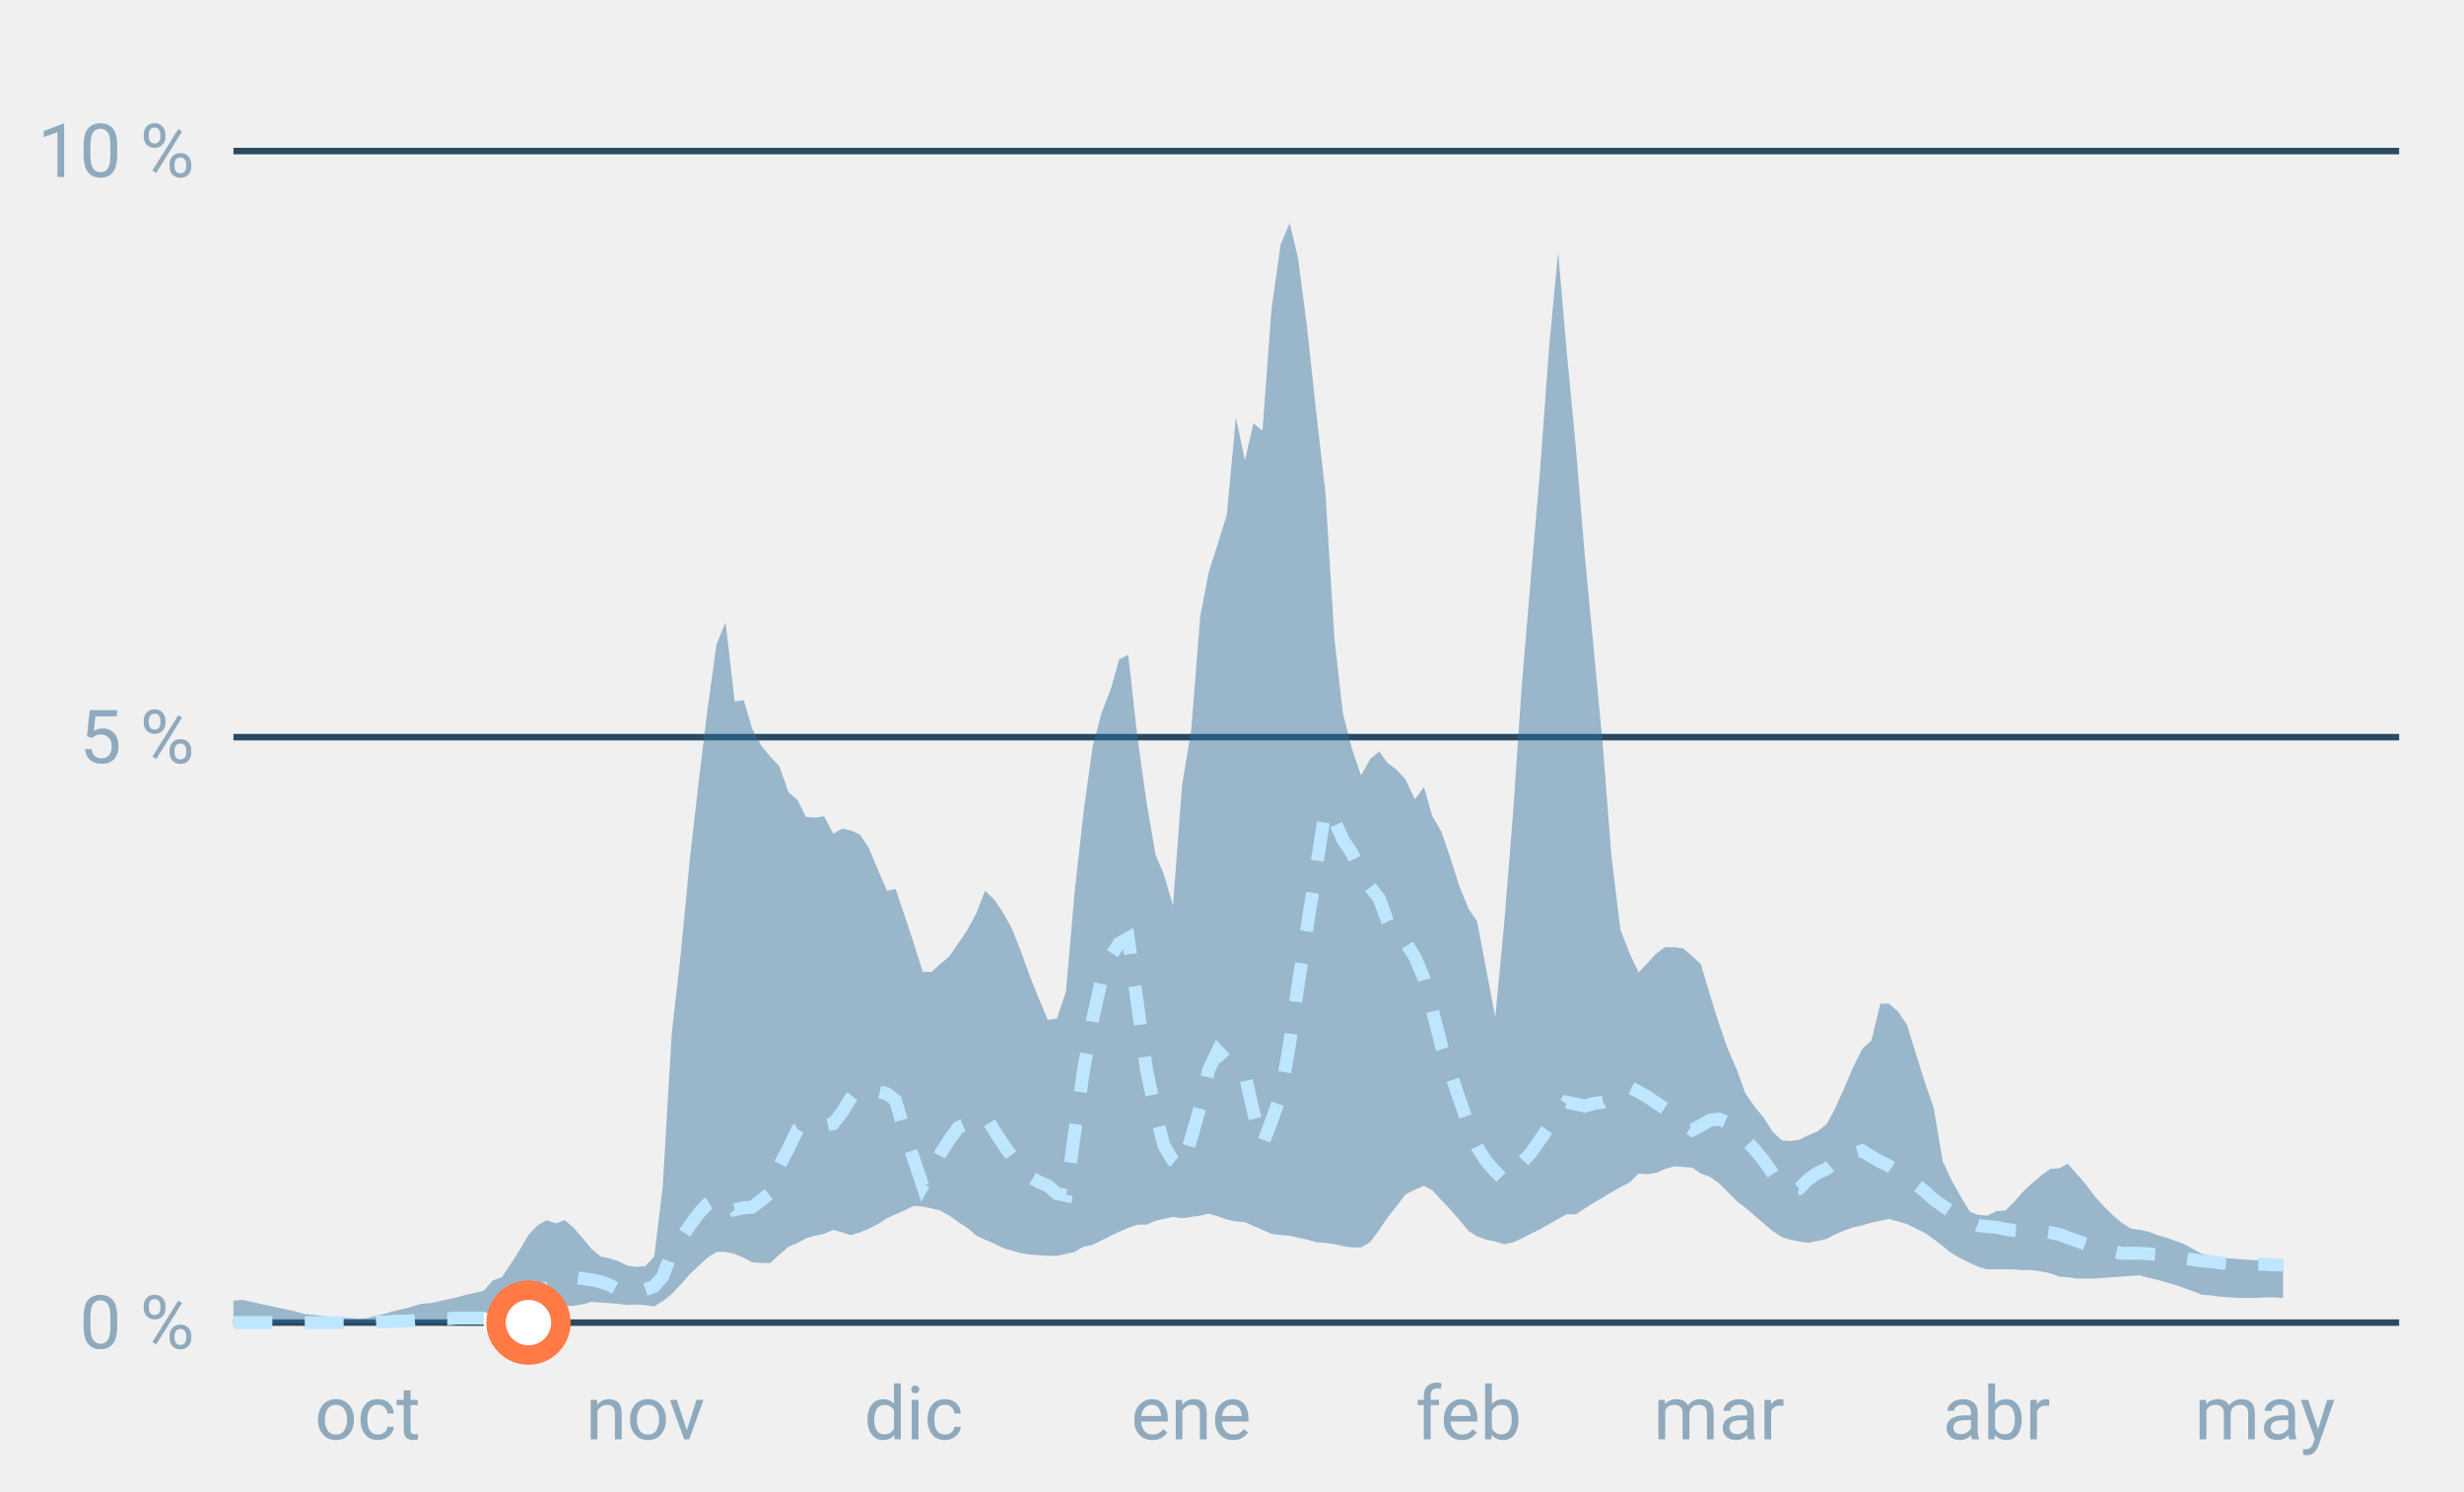
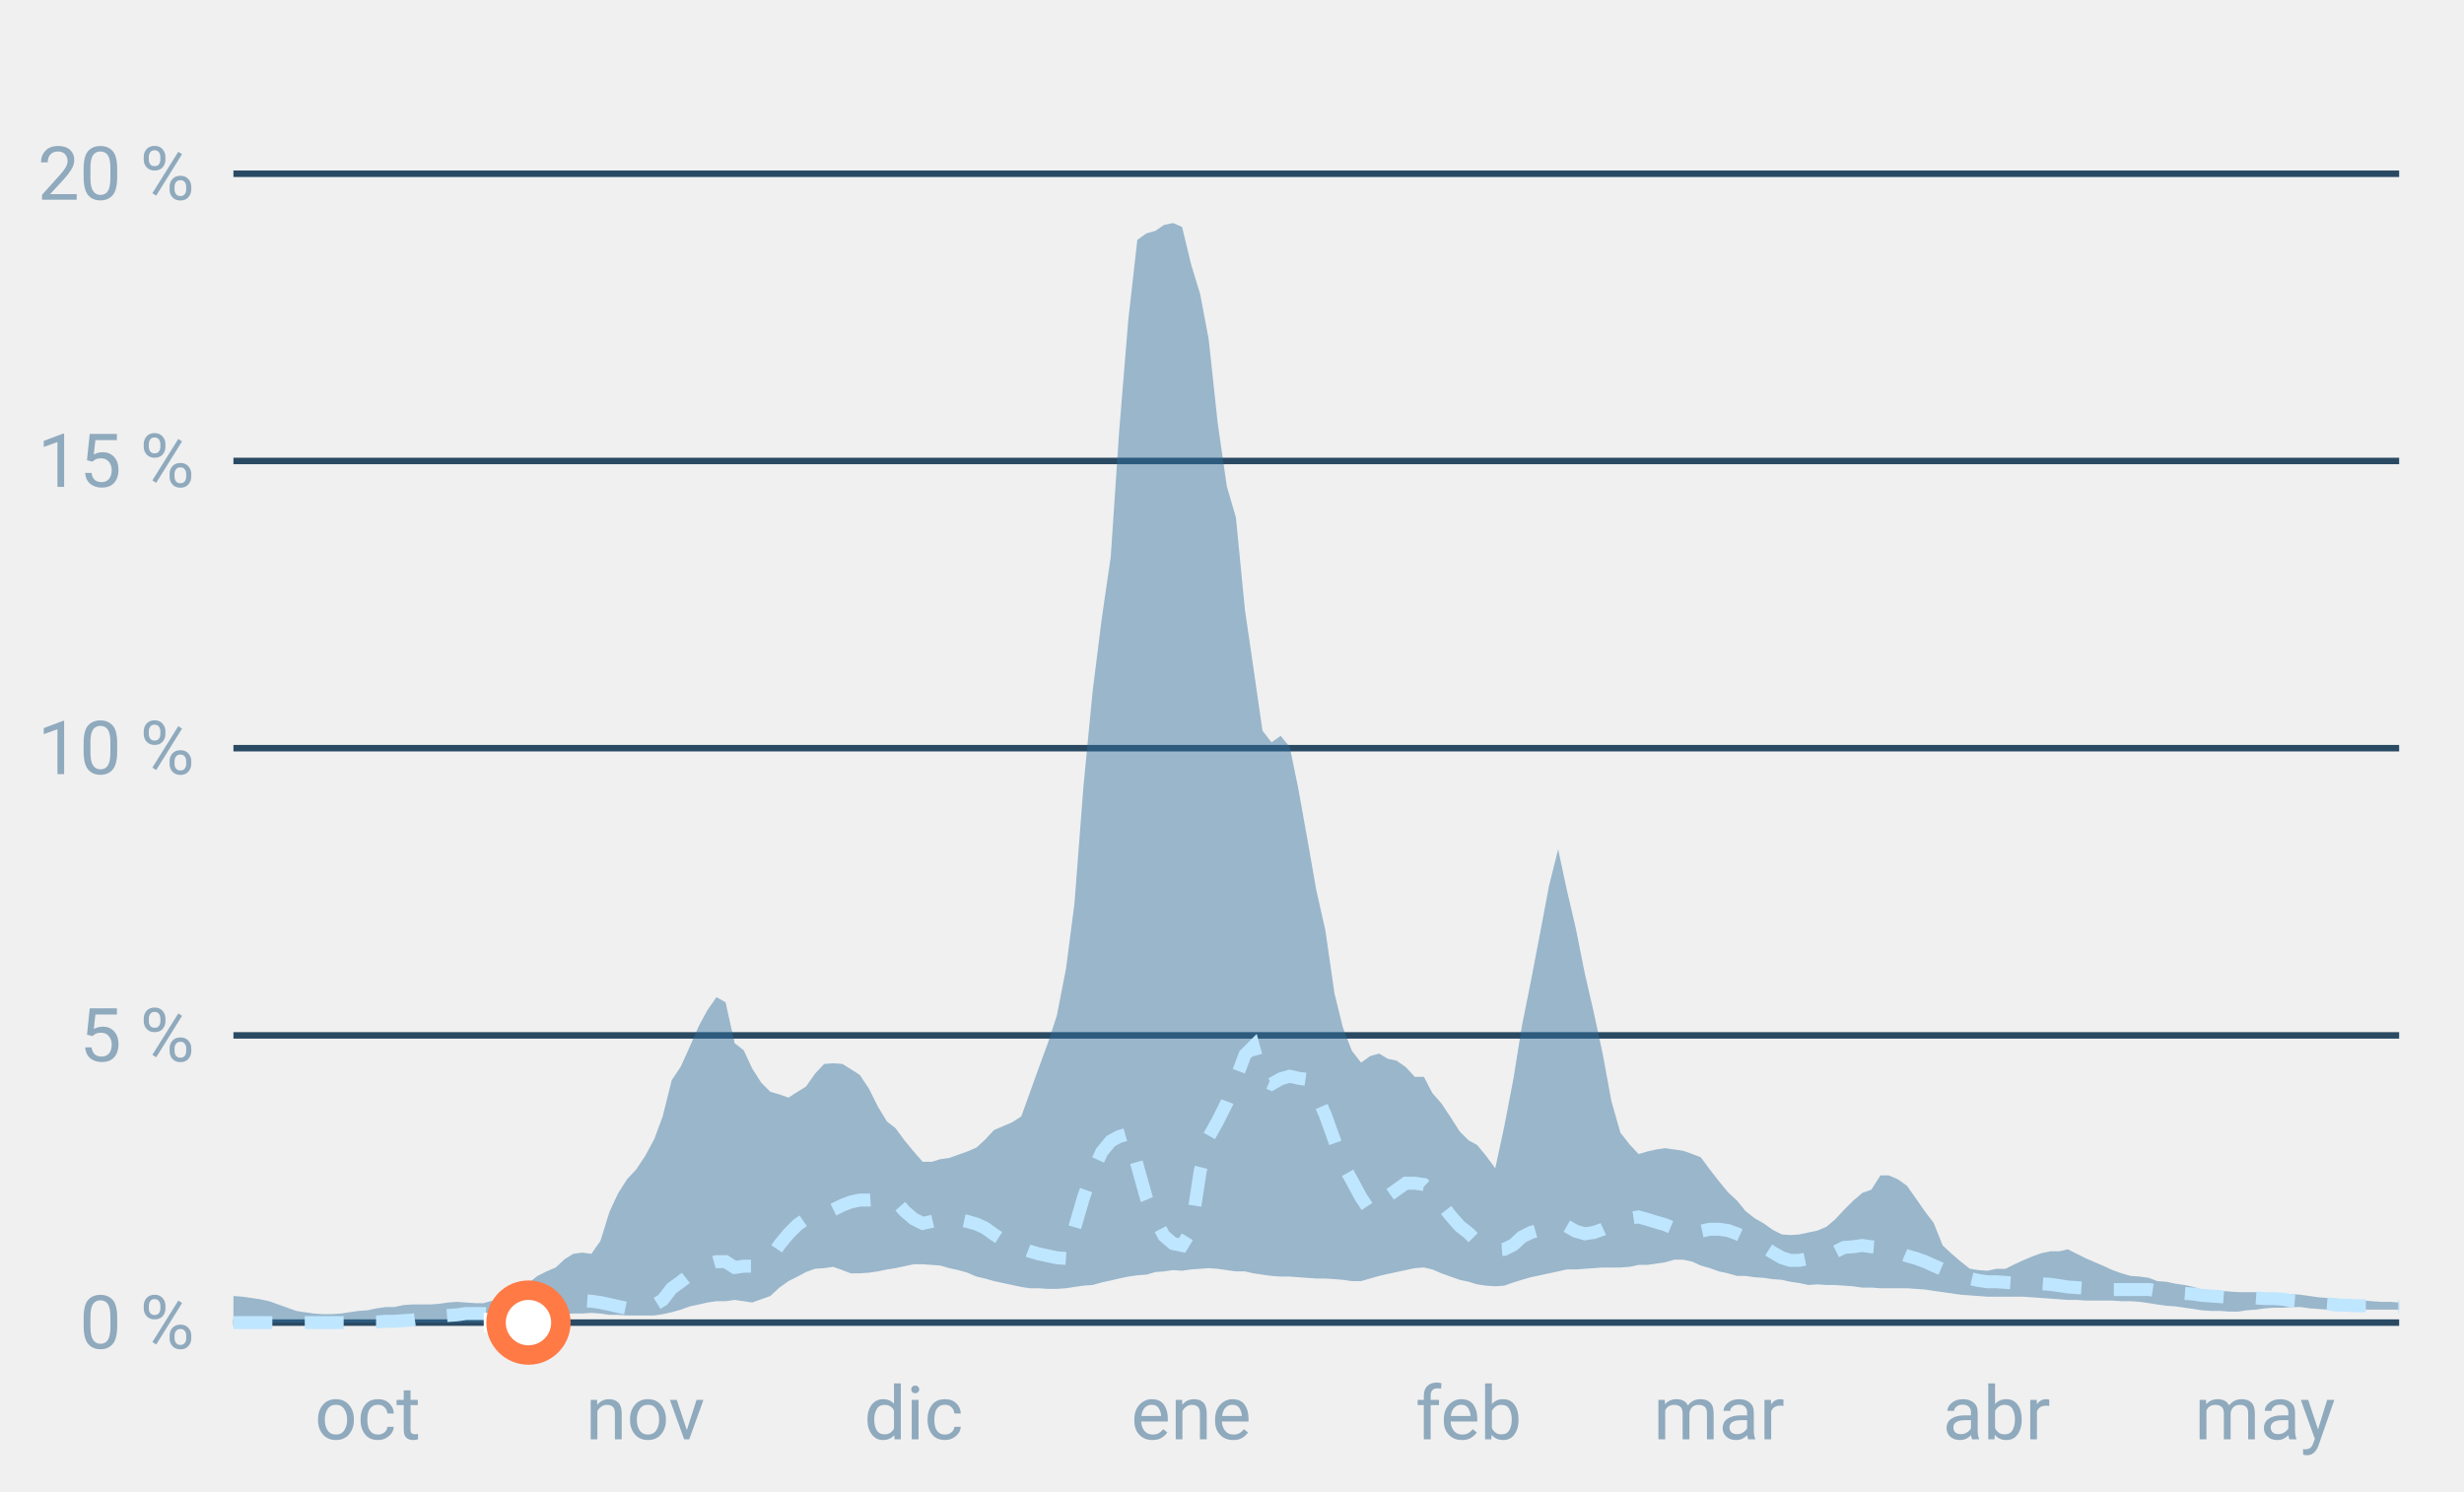
<svg xmlns="http://www.w3.org/2000/svg" font-family="-apple-system,BlinkMacSystemFont,Segoe UI,Roboto,Helvetica,Arial,sans-serif" viewBox="0 0 380 230" role="img" aria-labelledby="cgnv-st-m" class="cgnv-svg">
  <line x1="36" x2="370" y1="204.0" y2="204.0" stroke="#2a4a63" />
  <text x="30" y="208.0" font-size="11.5" text-anchor="end" fill="#8fa9bd">0 %</text>
-   <line x1="36" x2="370" y1="113.7" y2="113.7" stroke="#2a4a63" />
-   <text x="30" y="117.7" font-size="11.5" text-anchor="end" fill="#8fa9bd">5 %</text>
-   <line x1="36" x2="370" y1="23.3" y2="23.3" stroke="#2a4a63" />
-   <text x="30" y="27.3" font-size="11.5" text-anchor="end" fill="#8fa9bd">10 %</text>
+   <line x1="36" x2="370" y1="159.7" y2="159.7" stroke="#2a4a63" />
+   <text x="30" y="163.7" font-size="11.5" text-anchor="end" fill="#8fa9bd">5 %</text>
+   <line x1="36" x2="370" y1="115.4" y2="115.4" stroke="#2a4a63" />
+   <text x="30" y="119.4" font-size="11.5" text-anchor="end" fill="#8fa9bd">10 %</text>
+   <line x1="36" x2="370" y1="71.1" y2="71.1" stroke="#2a4a63" />
+   <text x="30" y="75.1" font-size="11.5" text-anchor="end" fill="#8fa9bd">15 %</text>
+   <line x1="36" x2="370" y1="26.8" y2="26.8" stroke="#2a4a63" />
+   <text x="30" y="30.8" font-size="11.5" text-anchor="end" fill="#8fa9bd">20 %</text>
  <text x="56.7" y="222" font-size="11.5" text-anchor="middle" fill="#8fa9bd">oct</text>
  <text x="99.5" y="222" font-size="11.5" text-anchor="middle" fill="#8fa9bd">nov</text>
  <text x="140.9" y="222" font-size="11.5" text-anchor="middle" fill="#8fa9bd">dic</text>
  <text x="183.7" y="222" font-size="11.5" text-anchor="middle" fill="#8fa9bd">ene</text>
  <text x="226.5" y="222" font-size="11.5" text-anchor="middle" fill="#8fa9bd">feb</text>
  <text x="265.1" y="222" font-size="11.5" text-anchor="middle" fill="#8fa9bd">mar</text>
  <text x="307.9" y="222" font-size="11.5" text-anchor="middle" fill="#8fa9bd">abr</text>
  <text x="349.3" y="222" font-size="11.5" text-anchor="middle" fill="#8fa9bd">may</text>
-   <polygon points="36.0,200.6 37.4,200.5 38.8,200.8 40.1,201.1 41.5,201.4 42.9,201.7 44.3,202.0 45.7,202.3 47.0,202.7 48.4,202.8 49.8,203.0 51.2,203.1 52.6,203.2 53.9,203.3 55.3,203.4 56.7,203.3 58.1,202.9 59.5,202.6 60.8,202.2 62.2,201.9 63.6,201.5 65.0,201.1 66.4,201.0 67.7,200.7 69.1,200.4 70.5,200.1 71.9,199.7 73.3,199.4 74.6,199.1 76.0,197.5 77.4,197.0 78.8,194.9 80.2,192.7 81.5,190.5 82.9,189.0 84.3,188.2 85.7,188.7 87.1,188.2 88.4,189.3 89.8,190.9 91.2,192.6 92.6,193.8 94.0,194.1 95.3,194.5 96.7,195.2 98.1,195.4 99.5,195.3 100.9,193.8 102.2,183.1 103.6,159.4 105.0,147.0 106.4,132.4 107.8,120.2 109.1,109.5 110.5,99.4 111.9,96.0 113.3,108.2 114.7,108.0 116.0,112.4 117.4,115.0 118.8,116.7 120.2,118.2 121.6,122.2 123.0,123.4 124.3,126.0 125.7,126.1 127.1,125.9 128.5,128.6 129.9,127.8 131.2,128.1 132.6,128.7 134.0,130.8 135.4,134.2 136.8,137.4 138.1,137.1 139.5,141.2 140.9,145.4 142.3,149.9 143.7,149.9 145.0,148.7 146.4,147.5 147.8,145.5 149.2,143.4 150.6,140.8 151.9,137.4 153.3,138.7 154.7,140.8 156.1,143.3 157.5,146.9 158.8,150.5 160.2,154.0 161.6,157.3 163.0,157.1 164.4,152.9 165.7,137.9 167.1,125.3 168.5,115.2 169.9,109.9 171.3,106.3 172.6,101.7 174.0,101.0 175.4,113.6 176.8,123.6 178.2,131.8 179.5,134.9 180.9,139.7 182.3,121.1 183.7,112.7 185.1,95.1 186.4,88.3 187.8,83.9 189.2,79.4 190.6,64.4 192.0,71.0 193.3,65.3 194.7,66.4 196.1,47.6 197.5,37.7 198.9,34.4 200.2,39.9 201.6,50.7 203.0,63.7 204.4,75.9 205.8,98.5 207.1,110.0 208.5,115.5 209.9,119.6 211.3,117.1 212.7,115.9 214.0,117.7 215.4,118.7 216.8,120.3 218.2,123.3 219.6,121.4 220.9,125.9 222.3,128.3 223.7,132.4 225.1,136.8 226.5,140.2 227.8,142.1 229.2,149.5 230.6,156.9 232.0,142.2 233.4,124.7 234.7,105.6 236.1,89.0 237.5,72.7 238.9,53.6 240.3,38.9 241.6,54.0 243.0,68.7 244.4,85.6 245.8,100.3 247.2,115.1 248.5,131.9 249.9,143.4 251.3,147.0 252.7,150.0 254.1,148.5 255.4,147.1 256.8,146.1 258.2,146.1 259.6,146.3 261.0,147.5 262.3,148.7 263.7,153.4 265.1,157.9 266.5,161.9 267.9,165.1 269.2,168.7 270.6,170.7 272.0,172.4 273.4,174.6 274.8,175.9 276.1,176.0 277.5,175.8 278.9,175.1 280.3,174.5 281.7,173.4 283.0,171.0 284.4,167.9 285.8,164.6 287.2,161.8 288.6,160.5 290.0,154.8 291.3,154.8 292.7,156.0 294.1,158.1 295.5,162.6 296.9,167.1 298.2,170.8 299.6,179.1 301.0,182.1 302.4,184.6 303.8,186.9 305.1,187.4 306.5,187.5 307.9,186.8 309.3,186.7 310.7,185.3 312.0,183.8 313.4,182.5 314.8,181.3 316.2,180.3 317.6,180.2 318.9,179.5 320.3,181.1 321.7,182.7 323.1,184.6 324.5,186.1 325.8,187.4 327.2,188.6 328.6,189.5 330.0,189.7 331.4,190.0 332.7,190.5 334.1,190.9 335.5,191.4 336.9,191.9 338.3,192.7 339.6,193.4 341.0,193.7 342.4,193.9 343.8,194.1 345.2,194.2 346.5,194.3 347.9,194.4 349.3,194.4 350.7,194.4 352.1,194.5 352.1,200.2 350.7,200.1 349.3,200.1 347.9,200.2 346.5,200.2 345.2,200.2 343.8,200.1 342.4,200.0 341.0,199.8 339.6,199.7 338.3,199.2 336.9,198.7 335.5,198.2 334.1,197.8 332.7,197.4 331.4,197.1 330.0,196.7 328.6,196.8 327.2,196.9 325.8,197.0 324.5,197.1 323.1,197.2 321.7,197.2 320.3,197.2 318.9,197.0 317.6,196.9 316.2,196.4 314.8,196.1 313.4,195.9 312.0,195.9 310.7,195.8 309.3,195.8 307.9,195.8 306.5,195.8 305.1,195.4 303.8,194.8 302.4,194.1 301.0,193.3 299.6,192.2 298.2,191.1 296.9,190.2 295.5,189.5 294.1,188.8 292.7,188.4 291.3,188.0 290.0,188.3 288.6,188.6 287.2,189.0 285.8,189.3 284.4,189.8 283.0,190.4 281.7,191.1 280.3,191.4 278.9,191.7 277.5,191.5 276.1,191.2 274.8,190.8 273.4,189.9 272.0,188.7 270.6,187.5 269.2,186.3 267.9,185.3 266.5,183.9 265.1,182.5 263.7,181.5 262.3,181.0 261.0,180.1 259.6,180.0 258.2,179.9 256.8,180.3 255.4,180.9 254.1,181.1 252.7,181.0 251.3,182.4 249.9,183.1 248.5,183.9 247.2,184.7 245.8,185.5 244.4,186.4 243.0,187.3 241.6,187.3 240.3,188.0 238.9,188.8 237.5,189.6 236.1,190.3 234.7,191.0 233.4,191.6 232.0,191.9 230.6,191.5 229.2,191.2 227.8,190.7 226.5,189.9 225.1,188.2 223.7,186.6 222.3,185.1 220.9,183.6 219.6,182.9 218.2,183.5 216.8,184.2 215.4,186.0 214.0,187.8 212.7,189.7 211.3,191.6 209.9,192.4 208.5,192.4 207.1,192.2 205.8,191.9 204.4,191.7 203.0,191.6 201.6,191.2 200.2,190.9 198.9,190.6 197.5,190.5 196.1,190.3 194.7,189.7 193.3,189.1 192.0,188.5 190.6,188.4 189.2,188.1 187.8,187.6 186.4,187.2 185.1,187.5 183.7,187.7 182.3,187.9 180.9,187.7 179.5,188.0 178.2,188.3 176.8,188.9 175.4,188.9 174.0,189.4 172.6,190.0 171.3,190.6 169.9,191.3 168.5,192.0 167.1,192.3 165.7,193.1 164.4,193.4 163.0,193.7 161.6,193.7 160.2,193.6 158.8,193.5 157.5,193.3 156.1,192.9 154.7,192.5 153.3,191.8 151.9,191.2 150.6,190.6 149.2,189.4 147.8,188.5 146.4,187.5 145.0,186.7 143.7,186.4 142.3,186.1 140.9,186.0 139.5,186.7 138.1,187.3 136.8,187.9 135.4,188.8 134.0,189.5 132.6,190.1 131.2,190.5 129.9,190.1 128.5,189.7 127.1,190.3 125.7,190.6 124.3,191.0 123.0,191.7 121.6,192.3 120.2,193.5 118.8,194.8 117.4,194.8 116.0,194.7 114.7,194.0 113.3,193.4 111.9,193.1 110.5,193.1 109.1,194.0 107.8,195.2 106.4,196.5 105.0,198.1 103.6,199.6 102.2,200.7 100.9,201.5 99.5,201.3 98.1,201.2 96.7,201.3 95.3,201.1 94.0,201.0 92.6,200.9 91.2,200.8 89.8,201.2 88.4,201.4 87.1,201.5 85.7,202.0 84.3,202.4 82.9,202.9 81.5,203.5 80.2,203.6 78.8,203.8 77.4,203.9 76.0,204.0 74.6,204.0 73.3,204.0 71.9,204.0 70.5,204.0 69.1,204.0 67.7,204.0 66.4,204.0 65.0,204.0 63.6,204.0 62.2,204.0 60.8,204.0 59.5,204.0 58.1,204.0 56.7,204.0 55.3,204.0 53.9,204.0 52.6,204.0 51.2,204.0 49.8,204.0 48.4,204.0 47.0,204.0 45.7,204.0 44.3,204.0 42.9,204.0 41.5,204.0 40.1,204.0 38.8,204.0 37.4,204.0 36.0,204.0" fill="#2f6f9f" fill-opacity=".45" />
-   <polyline points="36.0,204.0 37.4,204.0 38.8,204.0 40.1,204.0 41.5,204.0 42.9,204.0 44.3,204.0 45.7,204.0 47.0,204.0 48.4,204.0 49.8,204.0 51.2,204.0 52.6,204.0 53.9,204.0 55.3,204.0 56.7,204.0 58.1,203.9 59.5,203.9 60.8,203.8 62.2,203.8 63.6,203.7 65.0,203.6 66.4,203.5 67.7,203.4 69.1,203.4 70.5,203.3 71.9,203.3 73.3,203.3 74.6,203.3 76.0,203.1 77.4,202.9 78.8,202.2 80.2,201.4 81.5,200.6 82.9,199.8 84.3,198.7 85.7,197.8 87.1,196.8 88.4,197.0 89.8,197.2 91.2,197.4 92.6,197.7 94.0,198.2 95.3,198.9 96.7,199.6 98.1,199.5 99.5,198.9 100.9,198.4 102.2,196.9 103.6,193.2 105.0,191.1 106.4,189.0 107.8,187.1 109.1,185.7 110.5,184.9 111.9,184.8 113.3,186.6 114.7,186.3 116.0,186.2 117.4,185.1 118.8,184.0 120.2,179.8 121.6,177.1 123.0,174.2 124.3,173.5 125.7,173.1 127.1,173.6 128.5,173.3 129.9,171.5 131.2,169.4 132.6,167.7 134.0,168.3 135.4,168.4 136.8,168.7 138.1,169.7 139.5,174.5 140.9,178.7 142.3,182.9 143.7,180.4 145.0,178.0 146.4,175.8 147.8,173.9 149.2,173.3 150.6,172.5 151.9,172.1 153.3,174.3 154.7,176.5 156.1,178.4 157.5,180.6 158.8,181.5 160.2,182.3 161.6,182.9 163.0,184.1 164.4,184.4 165.7,174.9 167.1,165.1 168.5,157.3 169.9,151.0 171.3,147.5 172.6,145.5 174.0,144.7 175.4,154.7 176.8,164.9 178.2,171.6 179.5,176.7 180.9,179.0 182.3,180.1 183.7,175.6 185.1,170.7 186.4,165.0 187.8,162.1 189.2,163.6 190.6,165.1 192.0,165.7 193.3,171.5 194.7,176.6 196.1,172.9 197.5,168.9 198.9,160.9 200.2,151.9 201.6,142.9 203.0,133.9 204.4,124.8 205.8,126.6 207.1,129.5 208.5,131.6 209.9,134.6 211.3,136.8 212.7,138.6 214.0,142.1 215.4,144.8 216.8,145.4 218.2,147.6 219.6,150.9 220.9,155.8 222.3,161.3 223.7,165.5 225.1,169.6 226.5,173.6 227.8,176.9 229.2,179.1 230.6,180.7 232.0,182.1 233.4,180.9 234.7,179.3 236.1,177.8 237.5,175.8 238.9,173.8 240.3,171.9 241.6,170.0 243.0,170.3 244.4,170.6 245.8,170.2 247.2,170.0 248.5,169.3 249.9,168.5 251.3,167.7 252.7,168.4 254.1,169.2 255.4,170.1 256.8,171.0 258.2,172.3 259.6,173.4 261.0,174.3 262.3,173.6 263.7,172.8 265.1,172.6 266.5,173.2 267.9,174.4 269.2,175.8 270.6,177.3 272.0,179.0 273.4,181.0 274.8,183.0 276.1,183.1 277.5,183.3 278.9,181.9 280.3,180.9 281.7,180.3 283.0,179.2 284.4,177.9 285.8,177.9 287.2,177.5 288.6,178.4 290.0,179.2 291.3,179.8 292.7,180.7 294.1,181.9 295.5,182.7 296.9,183.8 298.2,185.0 299.6,186.0 301.0,186.9 302.4,187.6 303.8,188.4 305.1,189.0 306.5,189.2 307.9,189.3 309.3,189.6 310.7,189.8 312.0,189.9 313.4,189.9 314.8,189.9 316.2,190.1 317.6,190.4 318.9,190.9 320.3,191.4 321.7,191.9 323.1,192.3 324.5,192.8 325.8,193.0 327.2,193.3 328.6,193.3 330.0,193.3 331.4,193.4 332.7,193.5 334.1,193.7 335.5,193.9 336.9,194.1 338.3,194.3 339.6,194.5 341.0,194.6 342.4,194.8 343.8,194.9 345.2,194.9 346.5,195.0 347.9,195.0 349.3,195.0 350.7,195.1 352.1,195.1" fill="none" stroke="#bfe6ff" stroke-width="2" stroke-dasharray="6 5" />
+   <polygon points="36.0,199.9 37.4,200.0 38.8,200.2 40.1,200.4 41.5,200.7 42.9,201.2 44.3,201.7 45.7,202.2 47.0,202.4 48.4,202.6 49.8,202.7 51.2,202.7 52.6,202.6 53.9,202.4 55.3,202.2 56.7,202.1 58.1,201.8 59.5,201.6 60.8,201.6 62.2,201.3 63.6,201.2 65.0,201.2 66.4,201.2 67.7,201.1 69.1,200.9 70.5,200.8 71.9,200.9 73.3,201.0 74.6,201.0 76.0,200.6 77.4,200.6 78.8,200.1 80.2,199.2 81.5,197.9 82.9,196.8 84.3,196.1 85.7,195.5 87.1,194.2 88.4,193.4 89.8,193.2 91.2,193.4 92.6,191.4 94.0,186.9 95.3,184.1 96.7,181.9 98.1,180.4 99.5,178.3 100.9,175.7 102.2,172.2 103.6,166.6 105.0,164.5 106.4,161.4 107.8,158.2 109.1,155.8 110.5,153.8 111.9,154.6 113.3,160.9 114.7,162.0 116.0,164.8 117.4,167.0 118.8,168.4 120.2,168.8 121.6,169.3 123.0,168.4 124.3,167.6 125.7,165.6 127.1,164.1 128.5,164.0 129.9,164.1 131.2,164.9 132.6,165.8 134.0,167.9 135.4,170.7 136.8,173.0 138.1,174.0 139.5,175.9 140.9,177.6 142.3,179.2 143.7,179.2 145.0,178.8 146.4,178.6 147.8,178.1 149.2,177.6 150.6,177.0 151.9,175.8 153.3,174.3 154.7,173.7 156.1,173.1 157.5,172.2 158.8,168.6 160.2,164.7 161.6,160.9 163.0,156.6 164.4,149.4 165.7,139.4 167.1,121.2 168.5,106.7 169.9,95.5 171.3,85.9 172.6,66.5 174.0,49.4 175.4,37.0 176.8,36.0 178.2,35.6 179.5,34.7 180.9,34.4 182.3,35.0 183.7,40.8 185.1,45.4 186.4,52.3 187.8,65.3 189.2,75.0 190.6,79.8 192.0,94.1 193.3,103.0 194.7,112.7 196.1,114.5 197.5,113.5 198.9,115.2 200.2,121.5 201.6,129.3 203.0,137.3 204.4,143.5 205.8,153.2 207.1,158.5 208.5,162.1 209.9,163.9 211.3,162.9 212.7,162.5 214.0,163.3 215.4,163.6 216.8,164.6 218.2,166.1 219.6,166.1 220.9,168.6 222.3,170.2 223.7,172.3 225.1,174.5 226.5,175.9 227.8,176.6 229.2,178.3 230.6,180.2 232.0,173.7 233.4,166.4 234.7,158.3 236.1,151.3 237.5,144.0 238.9,136.6 240.3,131.0 241.6,137.1 243.0,143.1 244.4,150.1 245.8,156.2 247.2,162.7 248.5,169.8 249.9,174.7 251.3,176.5 252.7,178.0 254.1,177.6 255.4,177.3 256.8,177.1 258.2,177.3 259.6,177.5 261.0,178.0 262.3,178.5 263.7,180.4 265.1,182.2 266.5,183.9 267.9,185.2 269.2,186.8 270.6,187.9 272.0,188.7 273.4,189.7 274.8,190.4 276.1,190.5 277.5,190.4 278.9,190.1 280.3,189.8 281.7,189.2 283.0,188.1 284.4,186.6 285.8,185.2 287.2,184.0 288.6,183.5 290.0,181.3 291.3,181.3 292.7,181.9 294.1,182.9 295.5,184.9 296.9,186.9 298.2,188.6 299.6,192.1 301.0,193.4 302.4,194.6 303.8,195.7 305.1,195.9 306.5,196.0 307.9,195.7 309.3,195.7 310.7,195.0 312.0,194.4 313.4,193.8 314.8,193.3 316.2,193.0 317.6,193.0 318.9,192.7 320.3,193.4 321.7,194.1 323.1,194.7 324.5,195.3 325.8,195.9 327.2,196.4 328.6,196.8 330.0,196.9 331.4,197.1 332.7,197.6 334.1,197.7 335.5,198.0 336.9,198.2 338.3,198.5 339.6,198.9 341.0,199.0 342.4,199.1 343.8,199.2 345.2,199.3 346.5,199.3 347.9,199.3 349.3,199.4 350.7,199.5 352.1,199.6 353.4,199.6 354.8,199.7 356.2,199.9 357.6,200.1 359.0,200.2 360.3,200.3 361.7,200.4 363.1,200.5 364.5,200.6 365.9,200.7 367.2,200.8 368.6,200.8 370.0,200.9 370.0,202.0 368.6,202.0 367.2,202.0 365.9,202.0 364.5,202.0 363.1,202.0 361.7,202.1 360.3,202.1 359.0,202.0 357.6,201.9 356.2,201.8 354.8,201.6 353.4,201.6 352.1,201.7 350.7,201.7 349.3,201.8 347.9,202.0 346.5,202.1 345.2,202.3 343.8,202.3 342.4,202.2 341.0,202.2 339.6,202.1 338.3,201.9 336.9,201.7 335.5,201.5 334.1,201.4 332.7,201.2 331.4,201.0 330.0,200.8 328.6,200.7 327.2,200.7 325.8,200.6 324.5,200.6 323.1,200.6 321.7,200.6 320.3,200.5 318.9,200.5 317.6,200.4 316.2,200.3 314.8,200.2 313.4,200.1 312.0,200.0 310.7,200.0 309.3,200.0 307.9,200.0 306.5,200.0 305.1,199.9 303.8,199.8 302.4,199.7 301.0,199.5 299.6,199.3 298.2,199.1 296.9,198.9 295.5,198.8 294.1,198.7 292.7,198.7 291.3,198.7 290.0,198.7 288.6,198.6 287.2,198.6 285.8,198.4 284.4,198.3 283.0,198.2 281.7,198.2 280.3,198.1 278.9,198.2 277.5,197.9 276.1,197.7 274.8,197.4 273.4,197.3 272.0,197.1 270.6,197.0 269.2,196.8 267.9,196.8 266.5,196.4 265.1,196.1 263.7,195.6 262.3,195.2 261.0,194.6 259.6,194.3 258.2,194.3 256.8,194.7 255.4,194.9 254.1,195.1 252.7,195.1 251.3,195.4 249.9,195.5 248.5,195.5 247.2,195.5 245.8,195.6 244.4,195.7 243.0,195.8 241.6,195.8 240.3,196.1 238.9,196.4 237.5,196.7 236.1,197.0 234.7,197.4 233.4,197.8 232.0,198.3 230.6,198.4 229.2,198.3 227.8,198.1 226.5,197.7 225.1,197.4 223.7,196.9 222.3,196.4 220.9,195.8 219.6,195.5 218.2,195.6 216.8,195.9 215.4,196.2 214.0,196.5 212.7,196.8 211.3,197.2 209.9,197.6 208.5,197.6 207.1,197.4 205.8,197.3 204.4,197.2 203.0,197.2 201.6,197.1 200.2,197.0 198.9,196.9 197.5,196.9 196.1,196.8 194.7,196.6 193.3,196.4 192.0,196.1 190.6,196.1 189.2,195.9 187.8,195.7 186.4,195.6 185.1,195.7 183.7,195.8 182.3,196.0 180.9,195.9 179.5,196.1 178.2,196.2 176.8,196.6 175.4,196.7 174.0,196.9 172.6,197.2 171.3,197.5 169.9,197.8 168.5,198.2 167.1,198.3 165.7,198.5 164.4,198.7 163.0,198.8 161.6,198.8 160.2,198.7 158.8,198.7 157.5,198.5 156.1,198.2 154.7,197.9 153.3,197.6 151.9,197.2 150.6,196.9 149.2,196.3 147.8,195.9 146.4,195.6 145.0,195.2 143.7,195.1 142.3,195.0 140.9,195.0 139.5,195.3 138.1,195.6 136.8,195.8 135.4,196.1 134.0,196.3 132.6,196.4 131.2,196.4 129.9,195.9 128.5,195.4 127.1,195.6 125.7,195.7 124.3,196.2 123.0,196.9 121.6,197.6 120.2,198.6 118.8,199.9 117.4,200.4 116.0,200.9 114.7,200.7 113.3,200.5 111.9,200.7 110.5,200.7 109.1,200.9 107.8,201.2 106.4,201.5 105.0,202.0 103.6,202.4 102.2,202.7 100.9,202.9 99.5,202.9 98.1,202.9 96.7,202.9 95.3,202.8 94.0,202.8 92.6,202.6 91.2,202.5 89.8,202.6 88.4,202.6 87.1,202.7 85.7,202.8 84.3,203.0 82.9,203.3 81.5,203.6 80.2,203.7 78.8,203.8 77.4,203.9 76.0,204.0 74.6,204.0 73.3,204.0 71.9,204.0 70.5,204.0 69.1,204.0 67.7,204.0 66.4,204.0 65.0,204.0 63.6,204.0 62.2,204.0 60.8,204.0 59.5,204.0 58.1,204.0 56.7,204.0 55.3,204.0 53.9,204.0 52.6,204.0 51.2,204.0 49.8,204.0 48.4,204.0 47.0,204.0 45.7,204.0 44.3,204.0 42.9,204.0 41.5,204.0 40.1,204.0 38.8,204.0 37.4,204.0 36.0,204.0" fill="#2f6f9f" fill-opacity=".45" />
+   <polyline points="36.0,204.0 37.4,204.0 38.8,204.0 40.1,204.0 41.5,204.0 42.9,204.0 44.3,204.0 45.7,204.0 47.0,204.0 48.4,204.0 49.8,204.0 51.2,204.0 52.6,204.0 53.9,204.0 55.3,203.9 56.7,203.9 58.1,203.9 59.5,203.8 60.8,203.8 62.2,203.7 63.6,203.6 65.0,203.4 66.4,203.2 67.7,203.0 69.1,202.9 70.5,202.8 71.9,202.6 73.3,202.6 74.6,202.6 76.0,202.7 77.4,202.8 78.8,202.5 80.2,202.2 81.5,201.9 82.9,201.6 84.3,201.2 85.7,200.8 87.1,200.3 88.4,200.4 89.8,200.6 91.2,200.7 92.6,200.9 94.0,201.2 95.3,201.5 96.7,201.8 98.1,201.8 99.5,201.5 100.9,201.3 102.2,200.5 103.6,198.7 105.0,197.7 106.4,196.6 107.8,195.7 109.1,195.0 110.5,194.6 111.9,194.6 113.3,195.5 114.7,195.3 116.0,195.3 117.4,194.6 118.8,194.1 120.2,192.0 121.6,190.3 123.0,188.9 124.3,188.0 125.7,187.3 127.1,186.9 128.5,186.6 129.9,185.9 131.2,185.4 132.6,185.1 134.0,185.1 135.4,185.0 136.8,185.2 138.1,185.2 139.5,186.8 140.9,188.0 142.3,188.7 143.7,188.4 145.0,188.1 146.4,187.7 147.8,188.1 149.2,188.4 150.6,188.8 151.9,189.4 153.3,190.4 154.7,191.3 156.1,192.2 157.5,192.5 158.8,193.0 160.2,193.4 161.6,193.7 163.0,194.0 164.4,194.1 165.7,189.5 167.1,184.7 168.5,180.8 169.9,177.7 171.3,176.0 172.6,175.3 174.0,174.9 175.4,179.8 176.8,184.8 178.2,188.1 179.5,190.6 180.9,191.8 182.3,192.1 183.7,189.8 185.1,180.6 186.4,175.4 187.8,172.9 189.2,170.1 190.6,166.4 192.0,162.7 193.3,161.4 194.7,166.6 196.1,167.2 197.5,166.4 198.9,166.0 200.2,166.3 201.6,166.5 203.0,168.8 204.4,172.0 205.8,175.9 207.1,179.6 208.5,182.1 209.9,184.7 211.3,186.8 212.7,186.2 214.0,184.5 215.4,183.5 216.8,182.5 218.2,182.5 219.6,182.7 220.9,183.9 222.3,185.7 223.7,187.5 225.1,189.1 226.5,190.2 227.8,191.5 229.2,192.4 230.6,192.8 232.0,192.7 233.4,192.0 234.7,190.8 236.1,190.1 237.5,189.7 238.9,189.3 240.3,188.9 241.6,189.1 243.0,189.9 244.4,190.3 245.8,190.1 247.2,189.6 248.5,189.0 249.9,188.3 251.3,187.9 252.7,187.7 254.1,188.1 255.4,188.5 256.8,188.9 258.2,189.5 259.6,190.0 261.0,190.1 262.3,189.9 263.7,189.6 265.1,189.6 266.5,189.8 267.9,190.3 269.2,190.9 270.6,191.6 272.0,192.3 273.4,193.2 274.8,194.0 276.1,194.4 277.5,194.4 278.9,194.1 280.3,193.9 281.7,193.7 283.0,193.1 284.4,192.4 285.8,192.3 287.2,192.1 288.6,192.3 290.0,192.4 291.3,192.5 292.7,193.1 294.1,193.7 295.5,194.1 296.9,194.6 298.2,195.2 299.6,195.8 301.0,196.3 302.4,196.7 303.8,197.2 305.1,197.5 306.5,197.7 307.9,197.7 309.3,197.8 310.7,197.9 312.0,197.9 313.4,198.0 314.8,198.0 316.2,198.1 317.6,198.3 318.9,198.5 320.3,198.6 321.7,198.7 323.1,198.8 324.5,198.8 325.8,198.9 327.2,198.9 328.6,198.9 330.0,198.9 331.4,198.9 332.7,199.1 334.1,199.2 335.5,199.3 336.9,199.5 338.3,199.6 339.6,199.8 341.0,199.9 342.4,200.0 343.8,200.1 345.2,200.2 346.5,200.2 347.9,200.2 349.3,200.3 350.7,200.3 352.1,200.4 353.4,200.6 354.8,200.7 356.2,200.9 357.6,201.0 359.0,201.1 360.3,201.3 361.7,201.3 363.1,201.4 364.5,201.4 365.9,201.4 367.2,201.4 368.6,201.5 370.0,201.5" fill="none" stroke="#bfe6ff" stroke-width="2" stroke-dasharray="6 5" />
  <polyline points="74.6,204.0 76.0,204.0 77.4,204.0 78.8,204.0 80.2,204.0 81.5,204.0" fill="none" stroke="#fff" stroke-width="3" stroke-linejoin="round" />
  <circle cx="81.5" cy="204.0" r="5" fill="#fff" stroke="#ff7a45" stroke-width="3" />
</svg>
